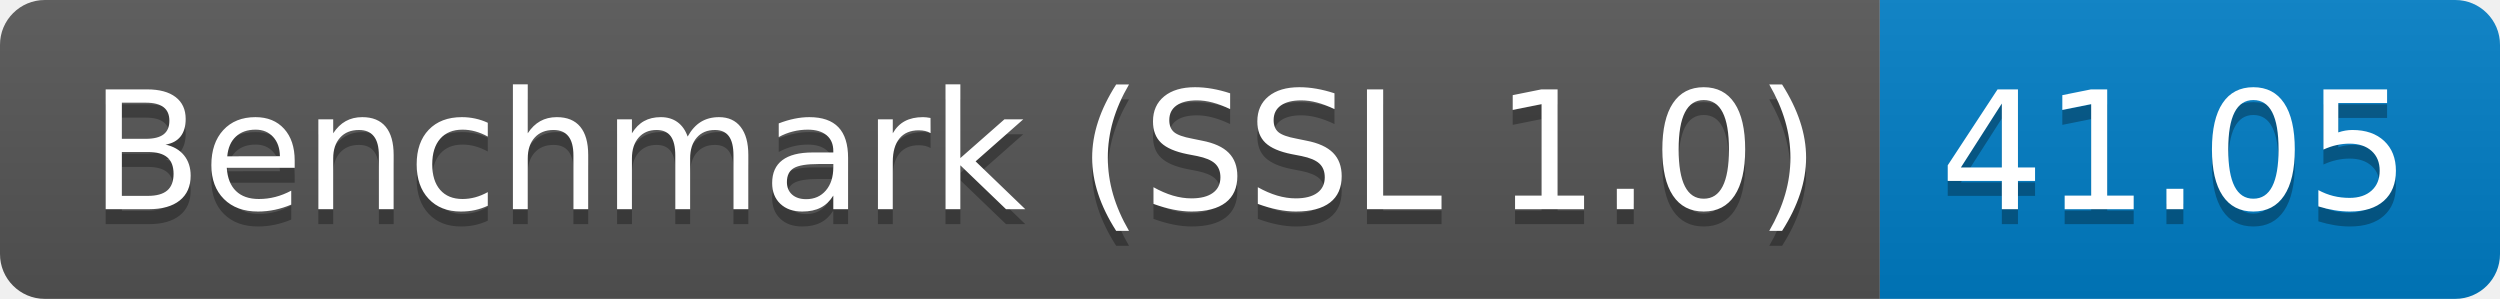
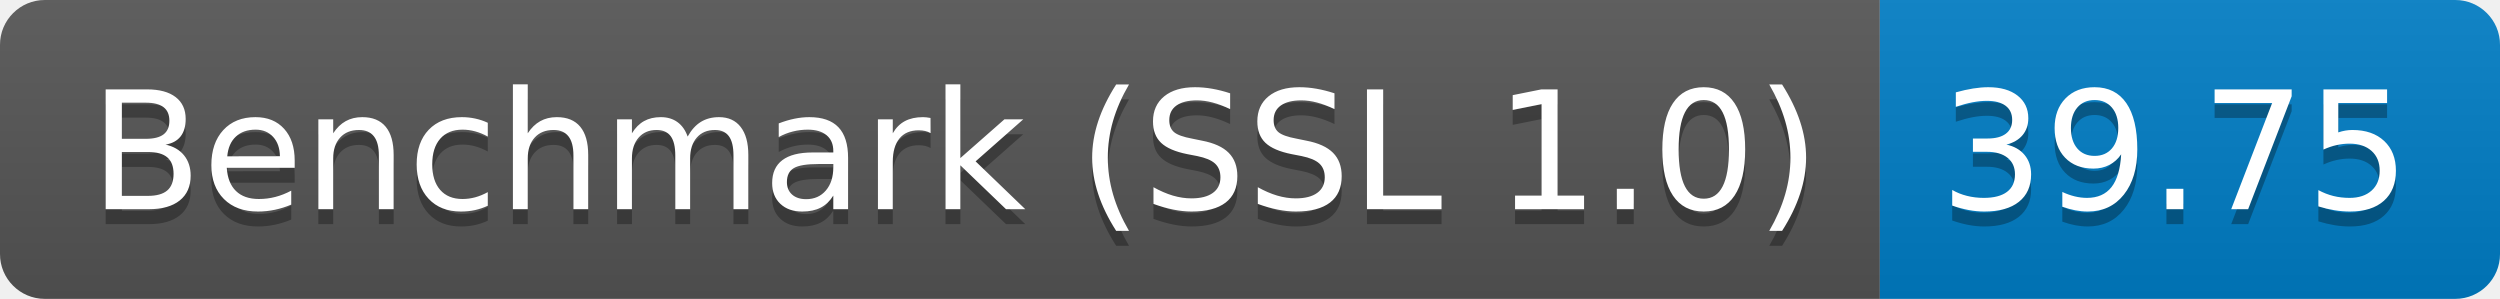
<svg xmlns="http://www.w3.org/2000/svg" height="20" width="167.3">
  <linearGradient id="smooth" x2="0" y2="100%">
    <stop offset="0" stop-color="#bbb" stop-opacity=".1" />
    <stop offset="1" stop-opacity=".1" />
  </linearGradient>
  <clipPath id="round">
    <rect fill="#fff" height="20" rx="3" width="167.3" />
  </clipPath>
  <g clip-path="url(#round)">
    <rect fill="#555" height="20" width="125.8" />
    <rect fill="#007ec6" height="20" width="41.5" x="125.8" />
    <rect fill="url(#smooth)" height="20" width="167.3" />
  </g>
  <g fill="#fff" font-family="DejaVu Sans,Verdana,Geneva,sans-serif" font-size="110" text-anchor="middle">
    <text fill="#010101" fill-opacity=".3" lengthAdjust="spacing" textLength="1158.0" transform="scale(0.1)" x="639.0" y="150">Benchmark (SSL 1.0)</text>
    <text lengthAdjust="spacing" textLength="1158.0" transform="scale(0.1)" x="639.0" y="140">Benchmark (SSL 1.0)</text>
-     <text fill="#010101" fill-opacity=".3" lengthAdjust="spacing" textLength="315.0" transform="scale(0.1)" x="1455.5" y="150">41.05</text>
-     <text lengthAdjust="spacing" textLength="315.0" transform="scale(0.1)" x="1455.5" y="140">41.05</text>
+     <text fill="#010101" fill-opacity=".3" lengthAdjust="spacing" textLength="315.0" transform="scale(0.1)" x="1455.5" y="150">39.75</text>
+     <text lengthAdjust="spacing" textLength="315.0" transform="scale(0.1)" x="1455.5" y="140">39.75</text>
  </g>
</svg>
